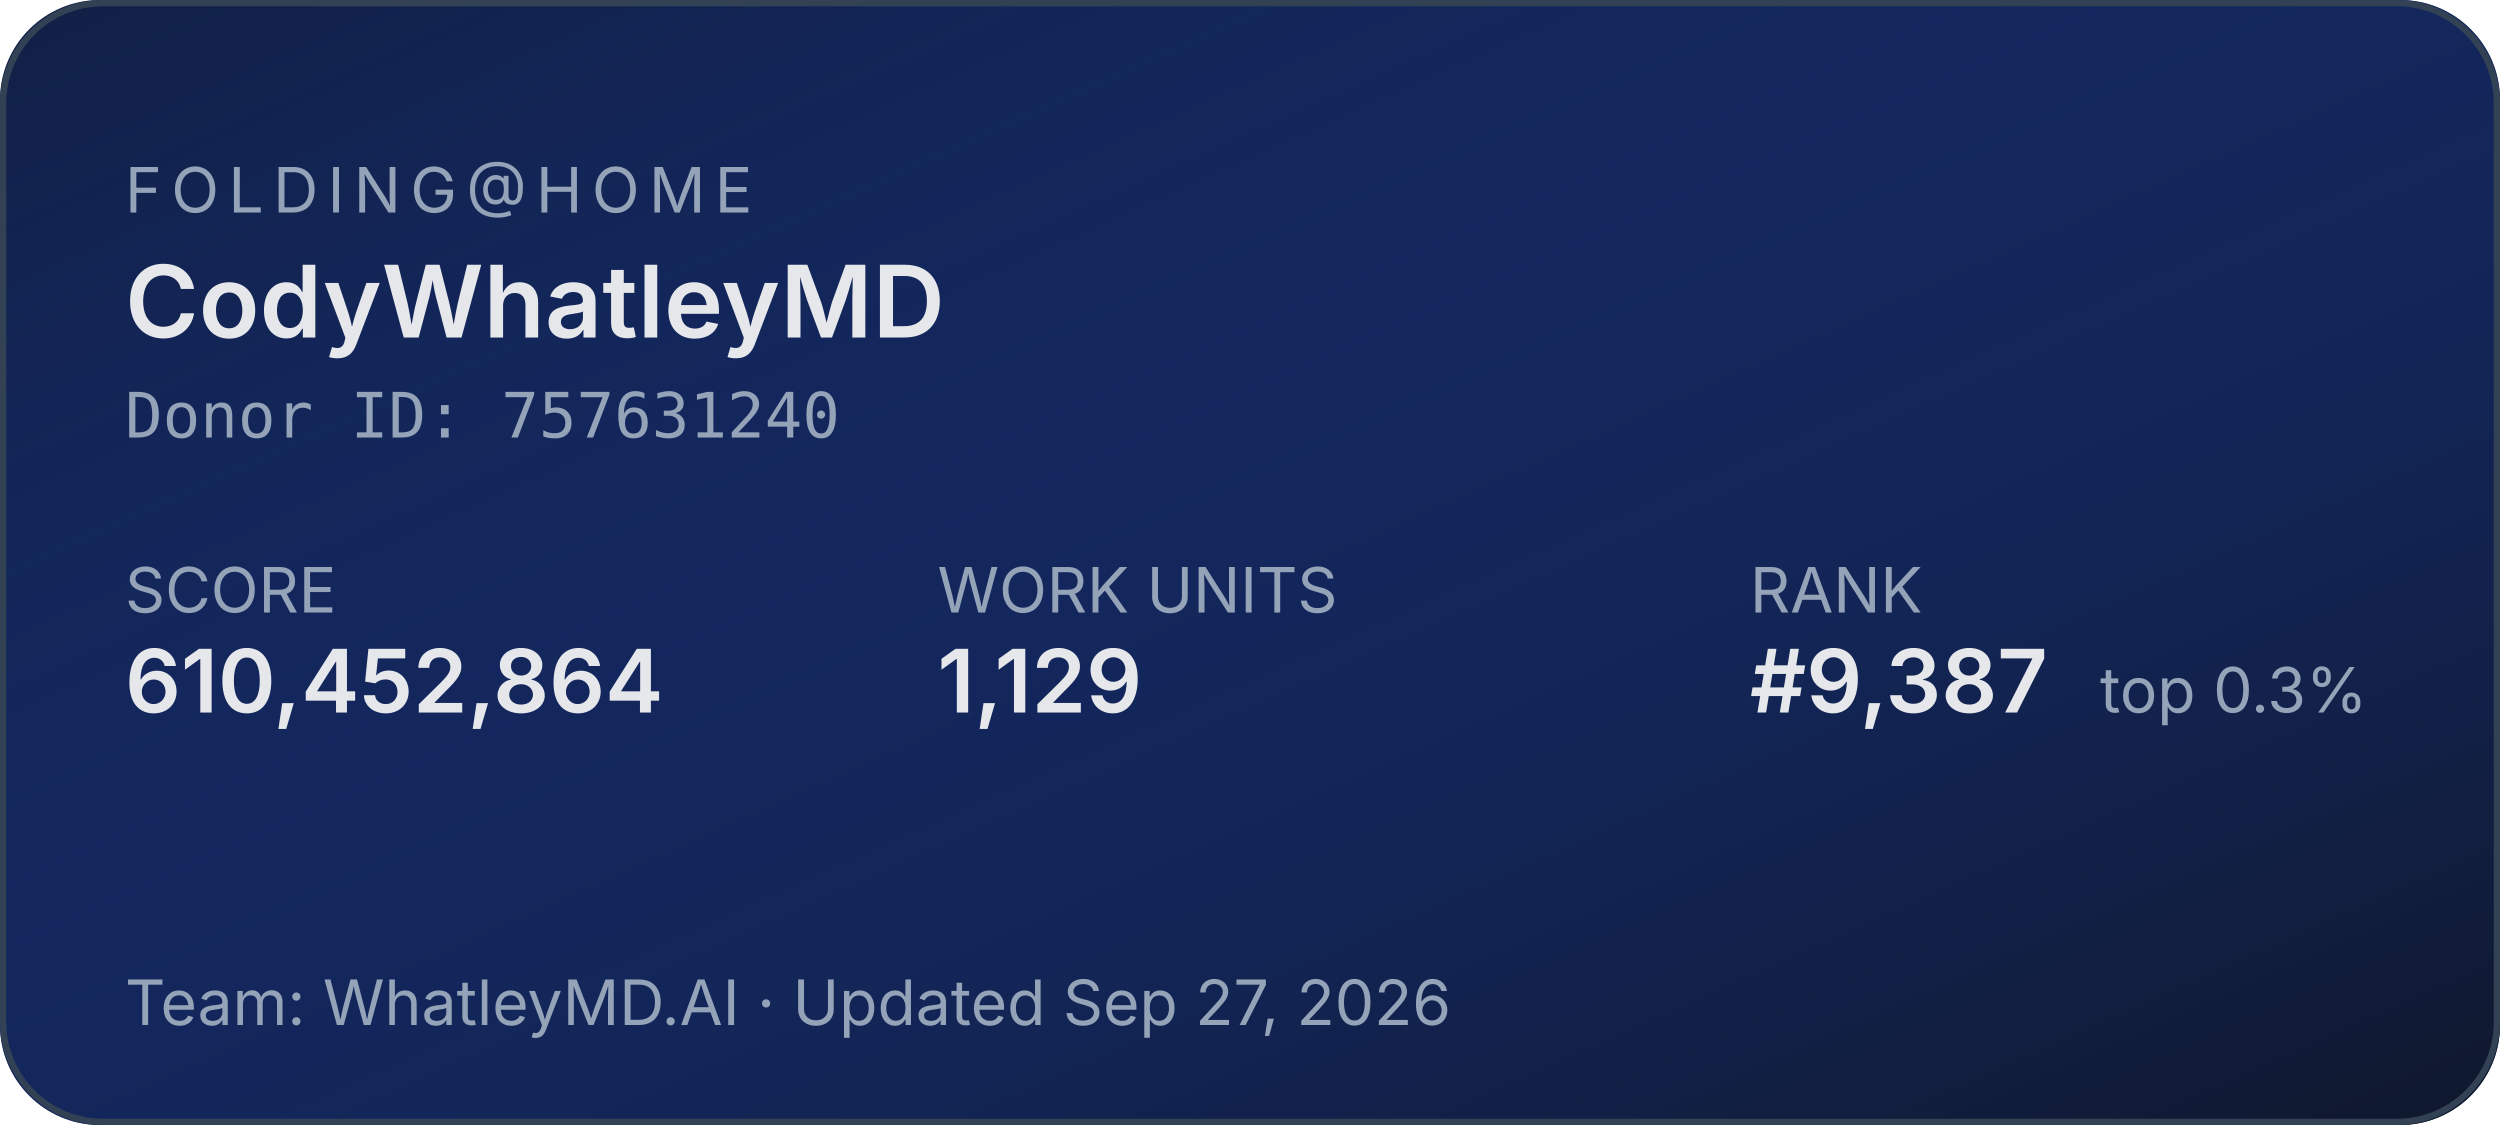
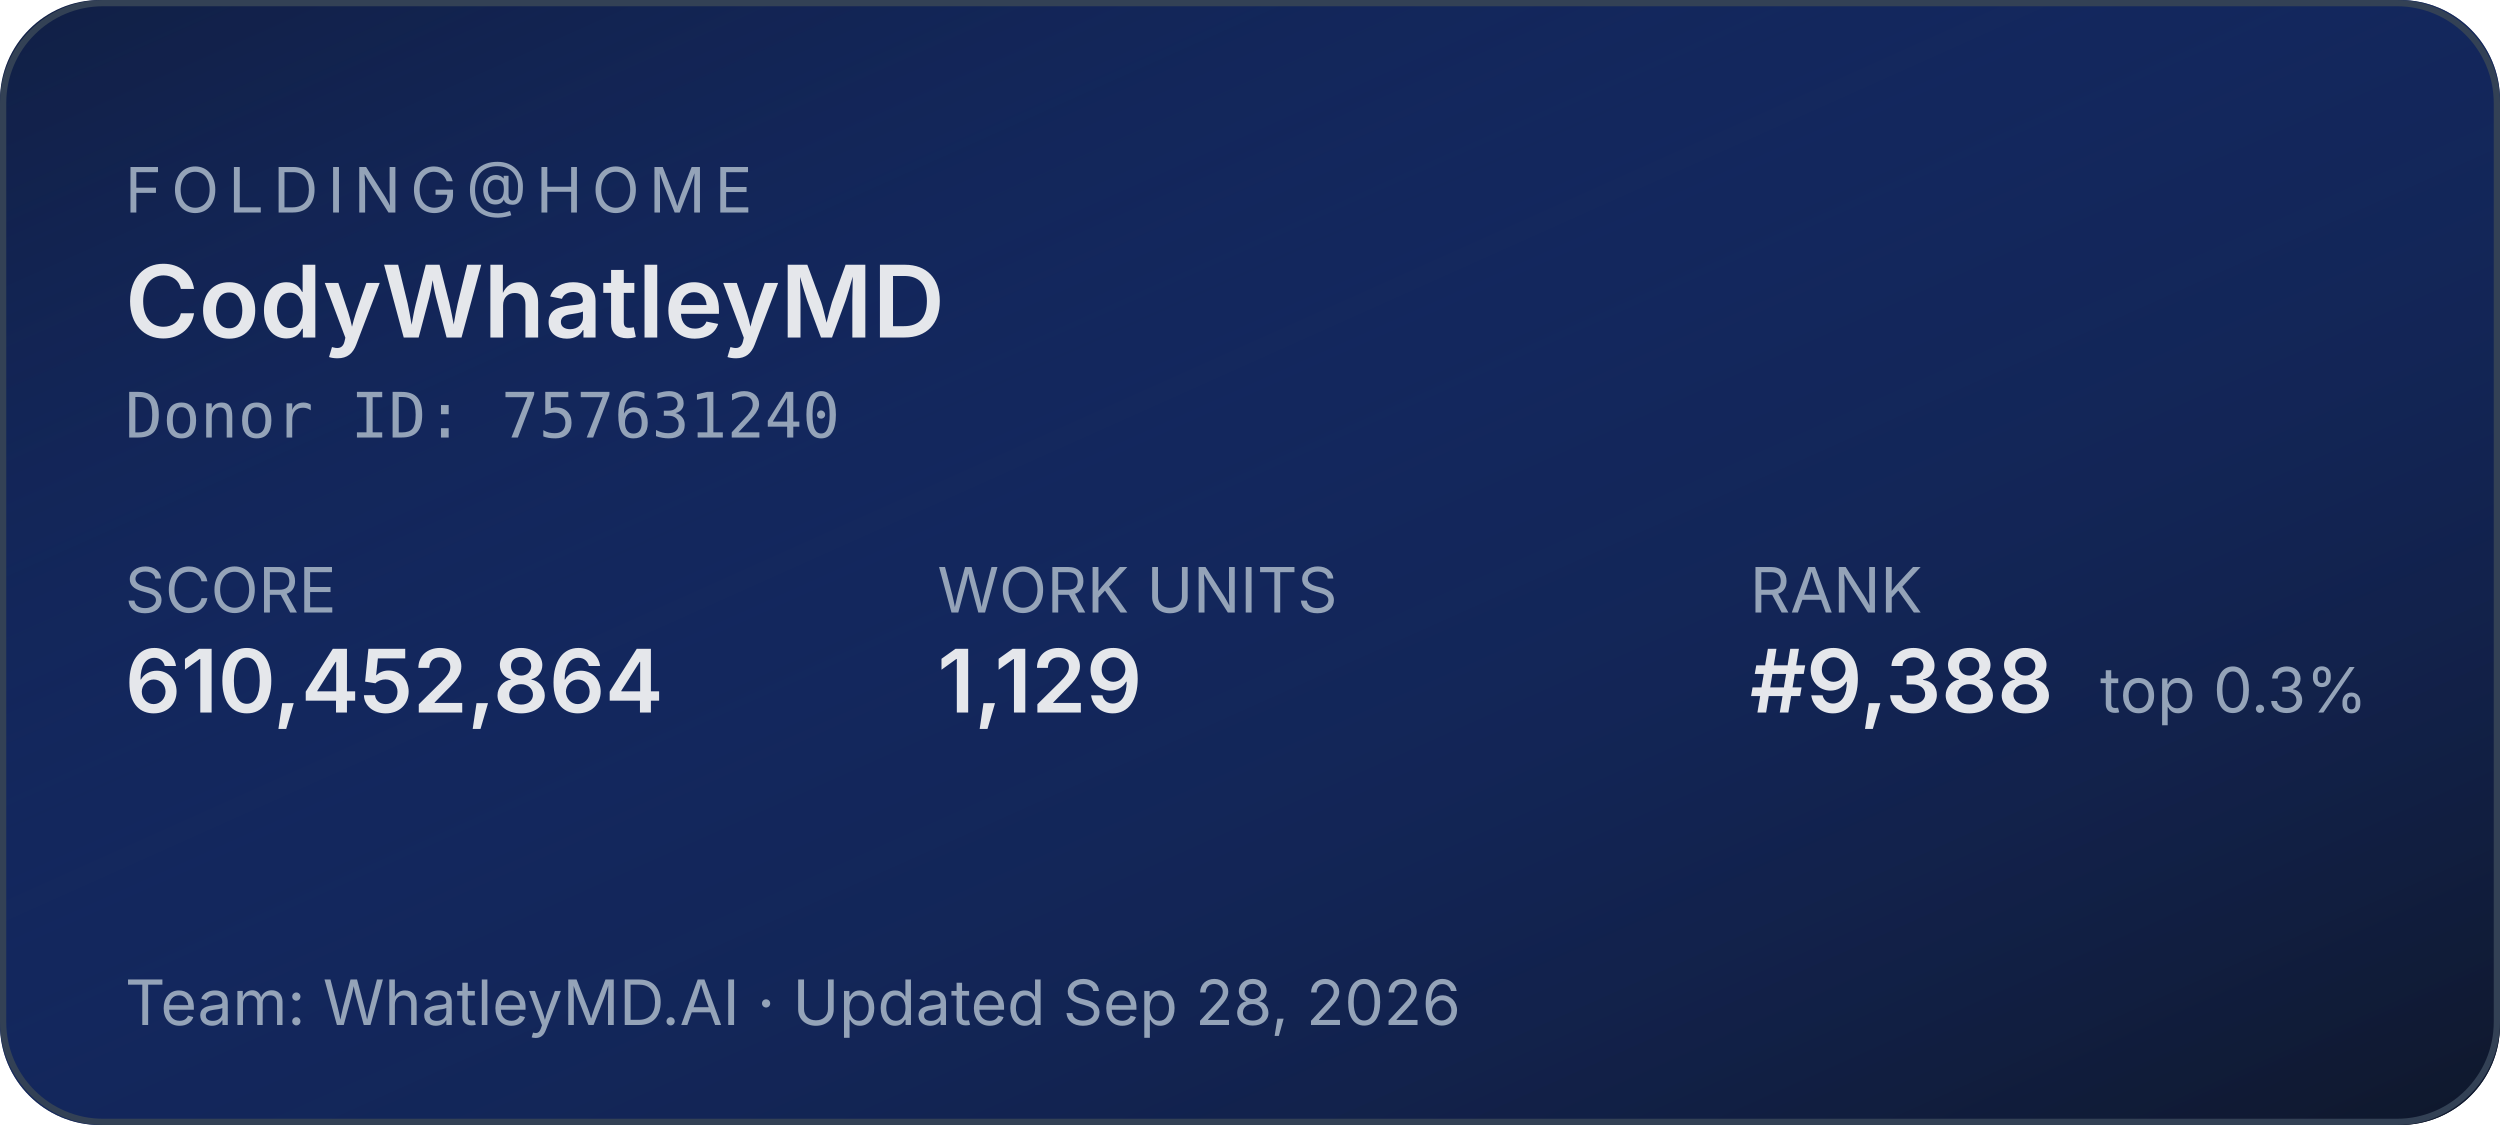
<svg xmlns="http://www.w3.org/2000/svg" width="400" height="180" role="img" aria-label="Folding@home stats for CodyWhatleyMD">
  <defs>
    <linearGradient id="bg" x1="0" y1="0" x2="1" y2="1">
      <stop offset="0%" stop-color="#1d4ed8" stop-opacity="0.15" />
      <stop offset="100%" stop-color="#0f172a" stop-opacity="1" />
    </linearGradient>
  </defs>
  <rect width="400" height="180" rx="16" fill="#0f172a" />
  <rect width="400" height="180" rx="16" fill="url(#bg)" />
  <rect x="0.5" y="0.5" width="399" height="179" rx="16" fill="none" stroke="#334155" stroke-width="1" />
  <g font-family="system-ui,-apple-system,sans-serif">
    <text x="20" y="34" fill="#94a3b8" font-size="10" letter-spacing="1.5" text-transform="uppercase">FOLDING@HOME</text>
    <text x="20" y="54" fill="#e5e7eb" font-size="16" font-weight="600">CodyWhatleyMD</text>
    <text x="20" y="70" fill="#94a3b8" font-size="10" font-family="ui-monospace,monospace">Donor ID: 757631240</text>
    <text x="20" y="98" fill="#94a3b8" font-size="10">SCORE</text>
    <text x="20" y="114" fill="#e5e7eb" font-size="14" font-weight="600">610,452,864</text>
    <text x="150" y="98" fill="#94a3b8" font-size="10">WORK UNITS</text>
    <text x="150" y="114" fill="#e5e7eb" font-size="14" font-weight="600">1,129</text>
    <text x="280" y="98" fill="#94a3b8" font-size="10">RANK</text>
-     <text x="280" y="114" fill="#e5e7eb" font-size="14" font-weight="600">#9,387</text>
+     <text x="280" y="114" fill="#e5e7eb" font-size="14" font-weight="600">#9,388</text>
    <text x="336" y="114" fill="#94a3b8" font-size="10">top 0.3%</text>
-     <text x="20" y="164" fill="#94a3b8" font-size="10">Team: WhatleyMD.AI  ·  Updated Sep 27, 2026</text>
+     <text x="20" y="164" fill="#94a3b8" font-size="10">Team: WhatleyMD.AI  ·  Updated Sep 28, 2026</text>
  </g>
</svg>
